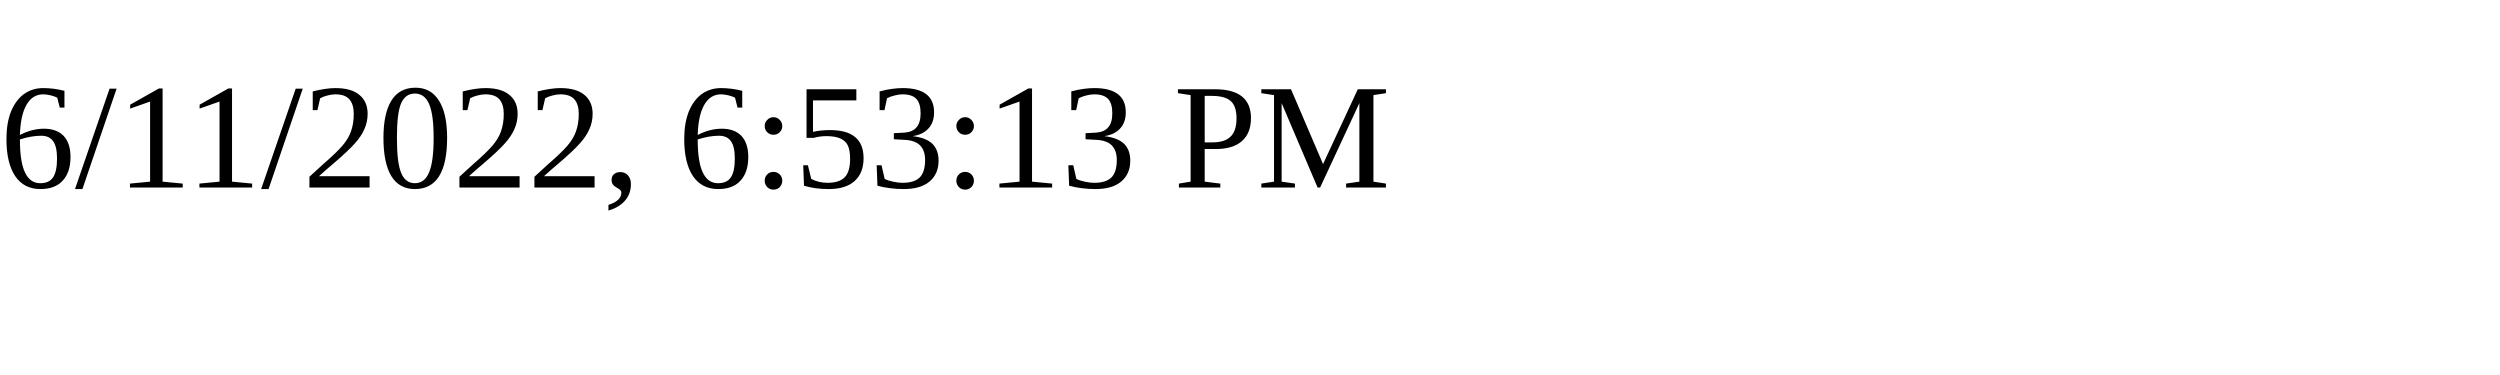
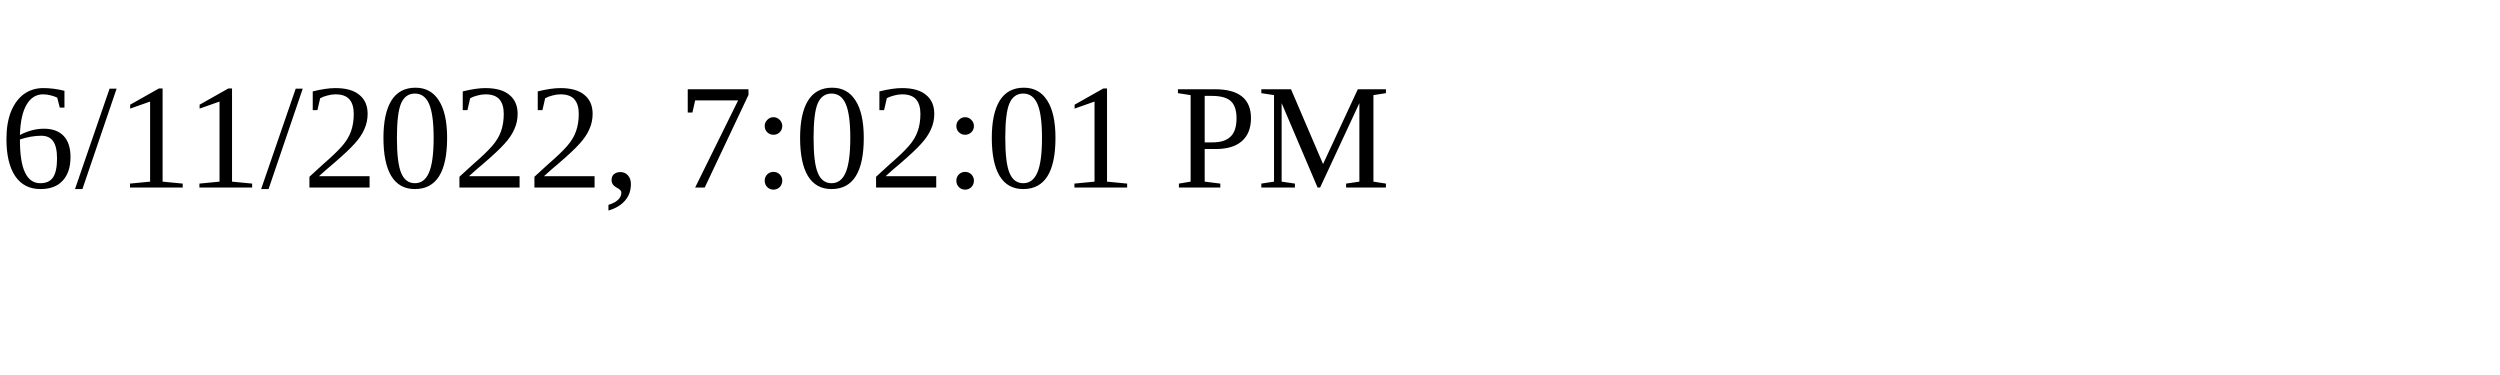
<svg xmlns="http://www.w3.org/2000/svg" height="30" width="200">
-   <text x="0" y="15">6/11/2022, 6:53:13 PM</text>
+   <text x="0" y="15">6/11/2022, 7:02:01 PM</text>
</svg>
